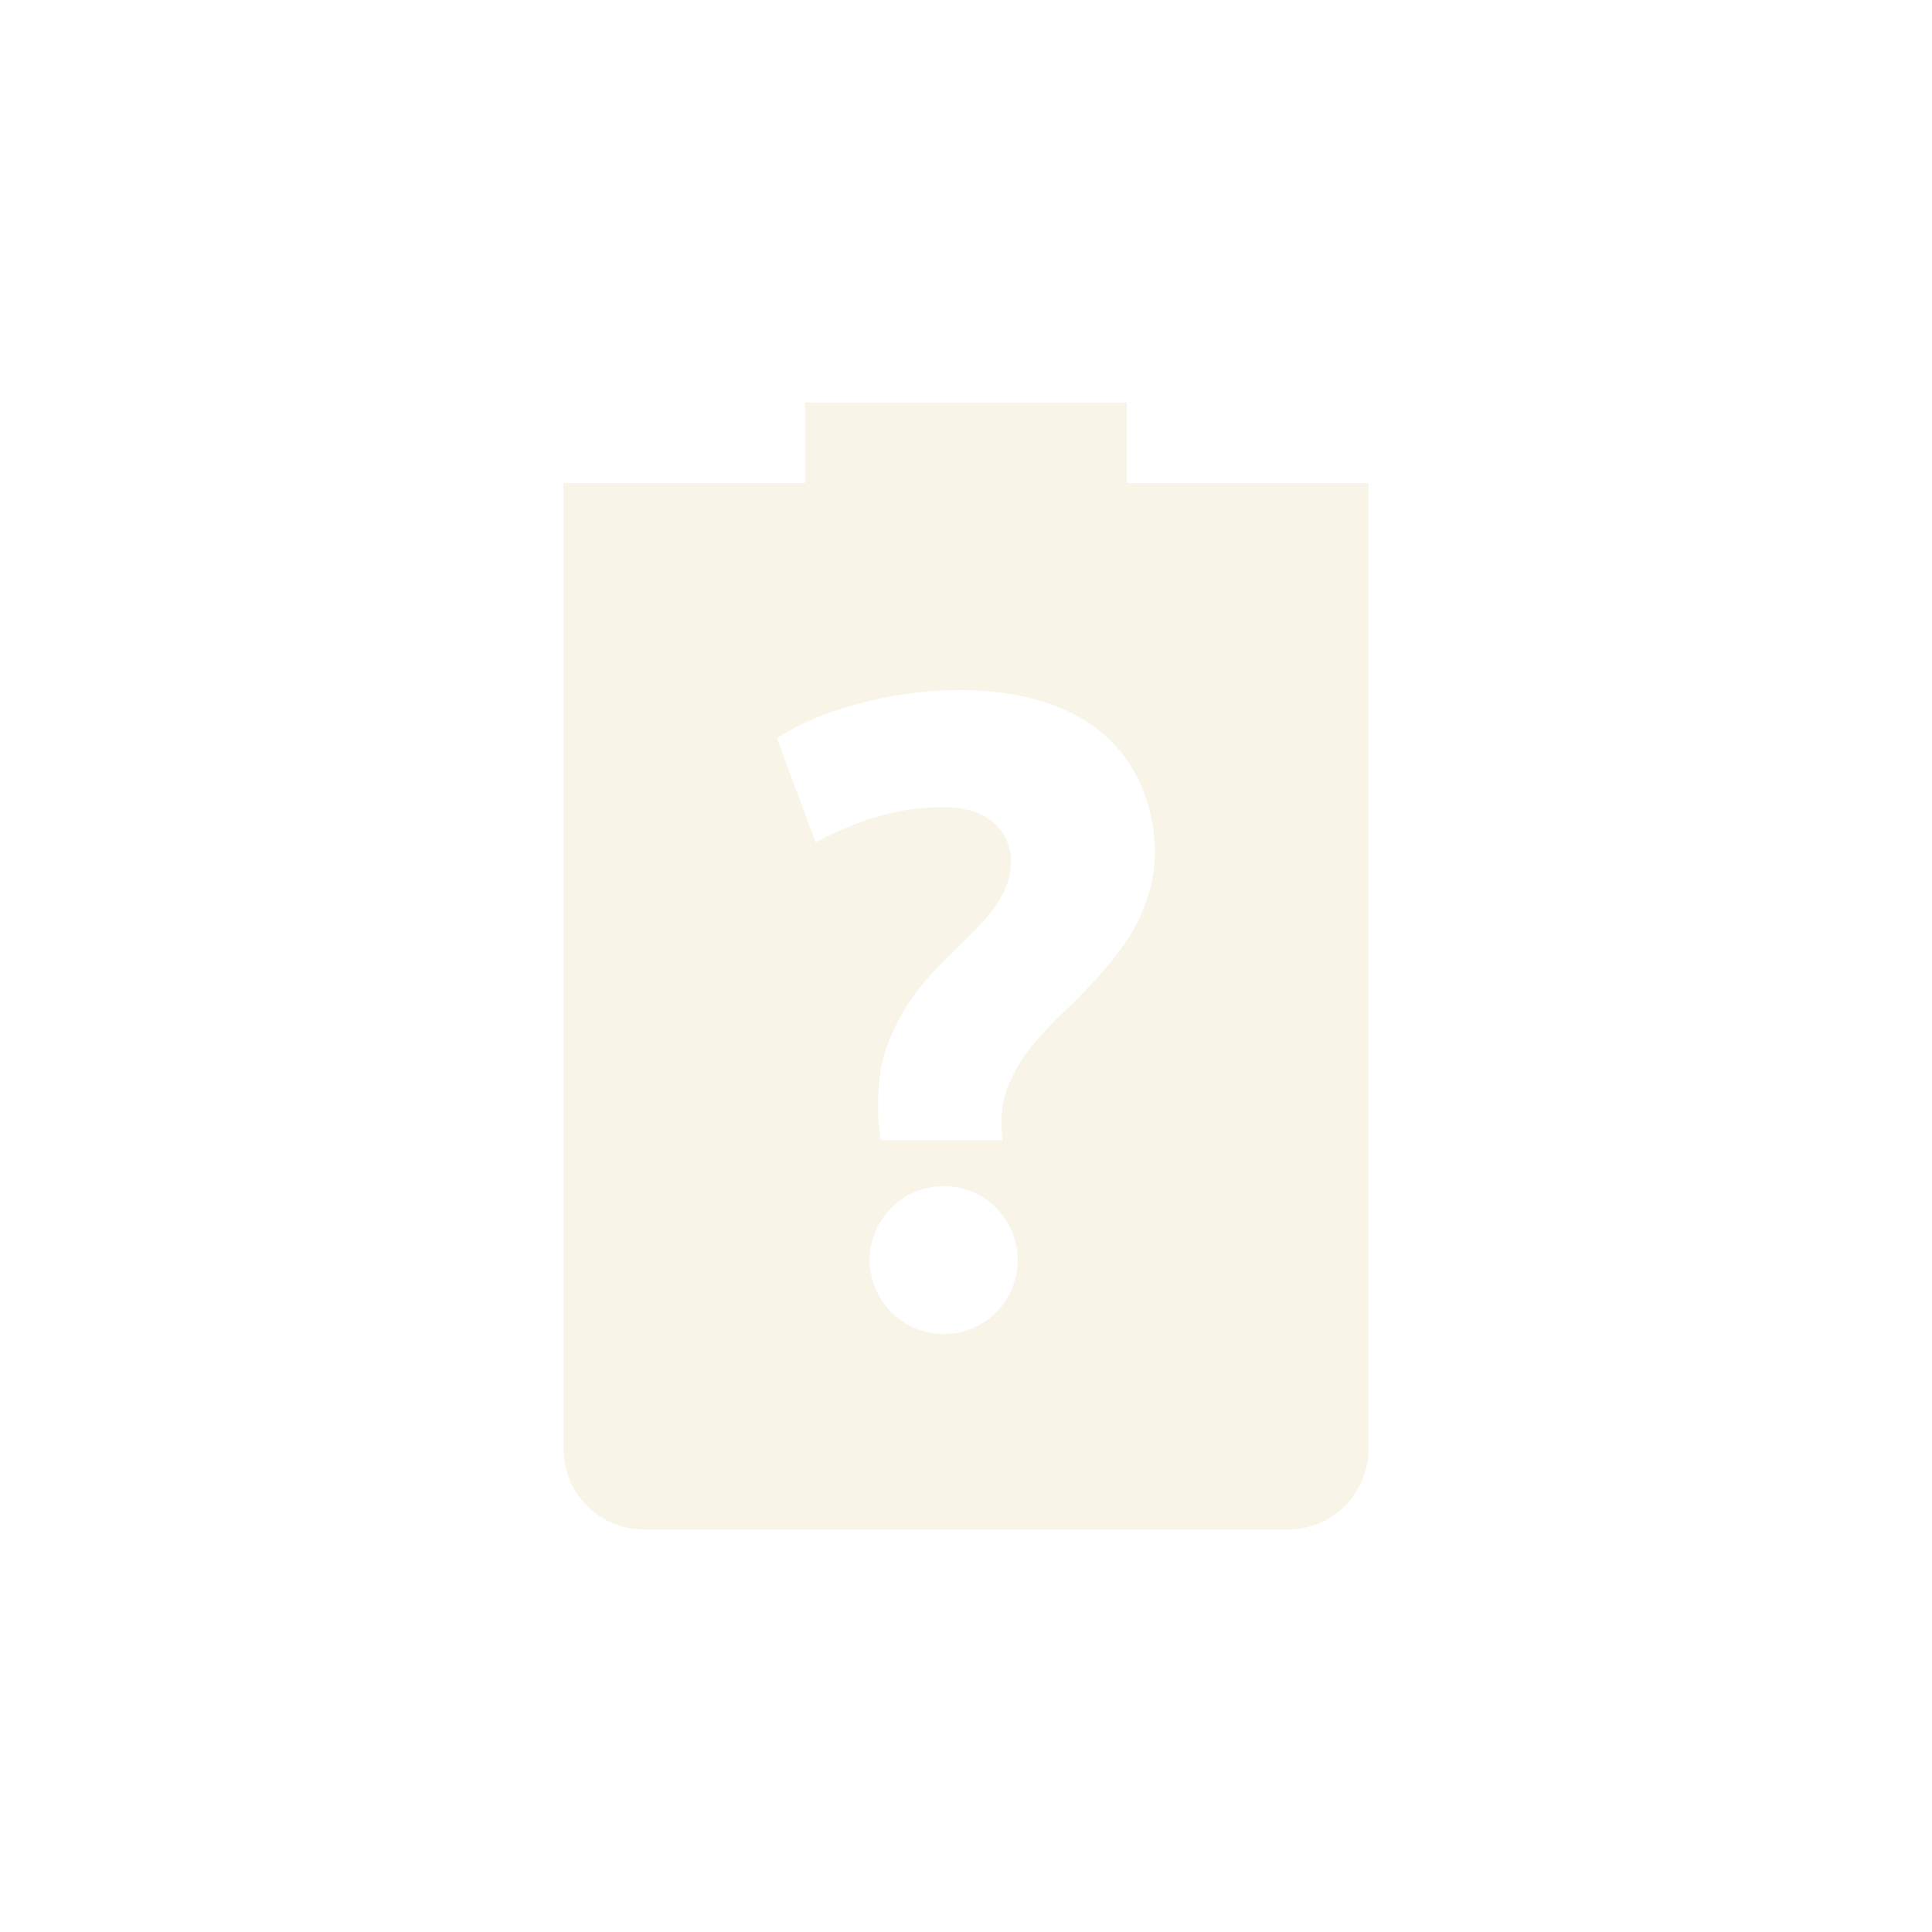
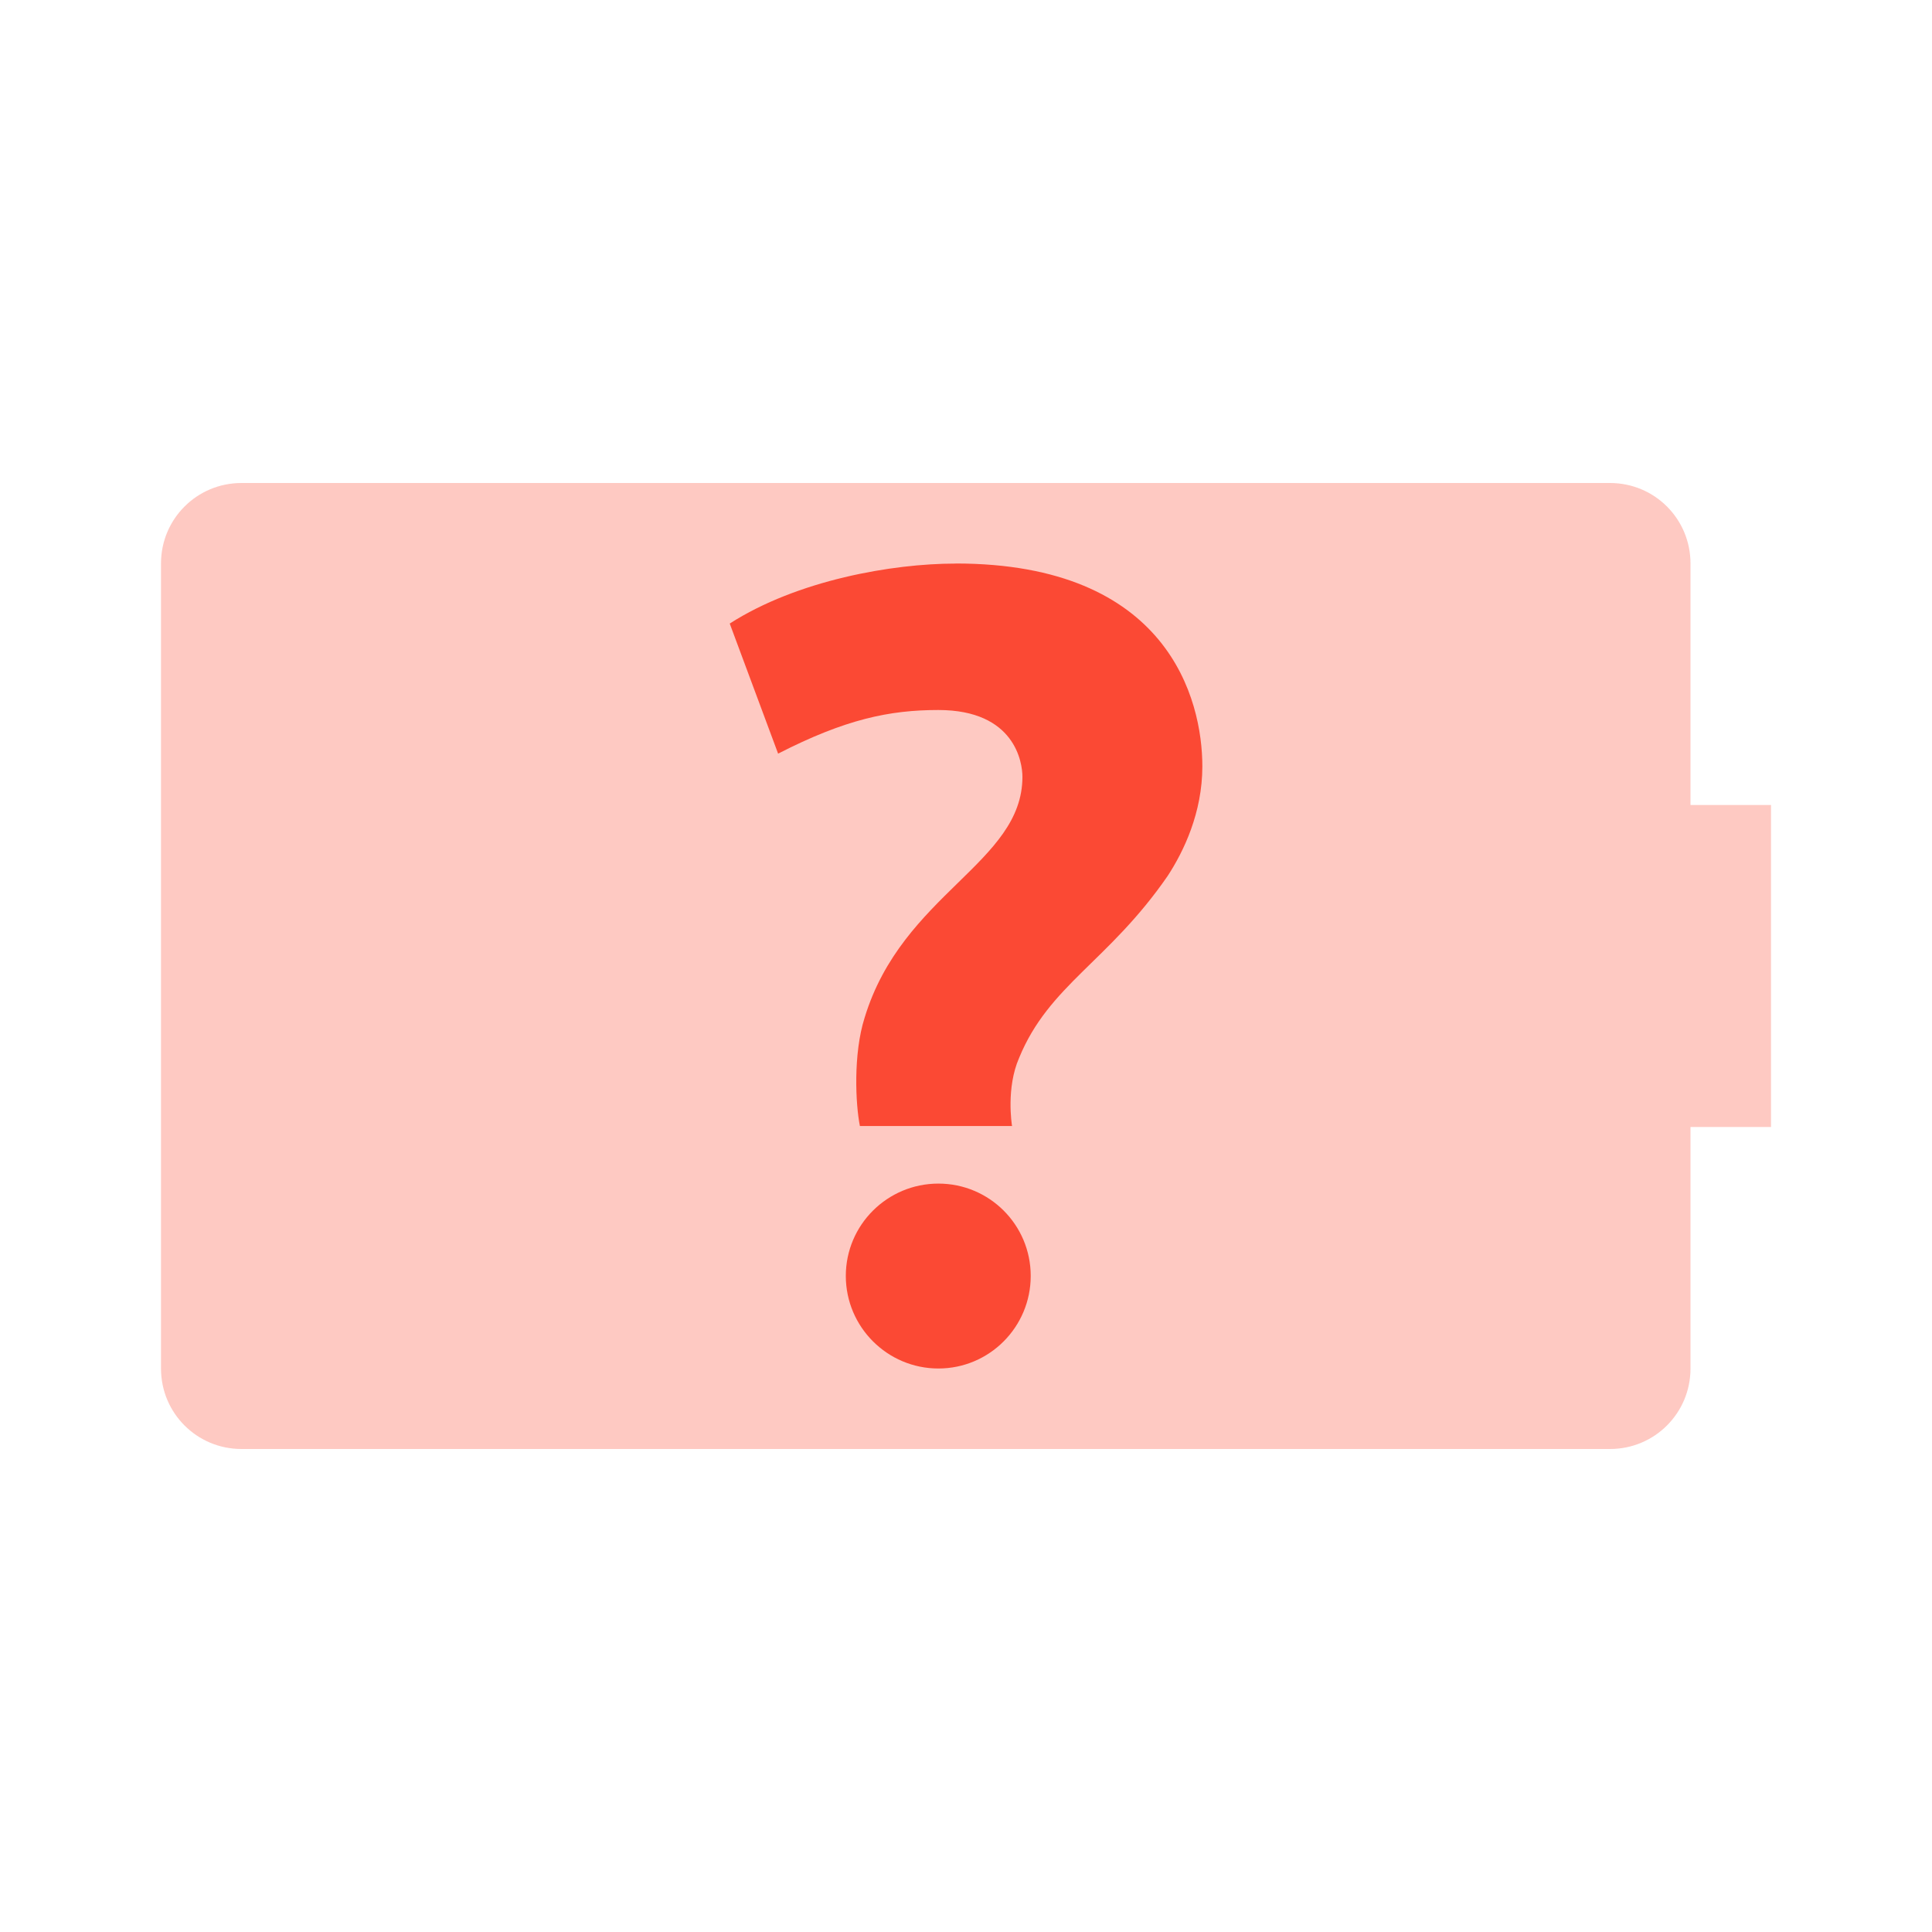
<svg xmlns="http://www.w3.org/2000/svg" width="24" height="24" version="1.1">
  <defs>
    <style id="current-color-scheme" type="text/css">.ColorScheme-Text { color:#ebdbb2; } .ColorScheme-Highlight { color:#458588; } .ColorScheme-NeutralText { color:#fe8019; } .ColorScheme-PositiveText { color:#689d6a; } .ColorScheme-NegativeText { color:#fb4934; }</style>
  </defs>
-   <path class="ColorScheme-Text" d="m10 5v1h-3v12c0 0.55 0.446 1 1 1h8c0.554 0 1-0.45 1-1v-12h-3v-1zm1.896 3.572c2.11 0 2.451 1.349 2.451 2.016 0 0.461-0.186 0.845-0.344 1.088-0.588 0.853-1.179 1.084-1.477 1.809-0.131 0.299-0.074 0.657-0.07 0.678h-1.512c-0.043-0.215-0.068-0.717 0.047-1.078 0.375-1.232 1.568-1.535 1.568-2.393 0-0.14-0.072-0.664-0.836-0.664-0.485 0-0.924 0.091-1.592 0.434l-0.48-1.293c0.673-0.431 1.615-0.596 2.244-0.596zm-0.172 6.162c0.507 0 0.918 0.41 0.918 0.918s-0.41 0.92-0.918 0.92-0.92-0.412-0.92-0.92c0-0.507 0.412-0.918 0.92-0.918z" fill="currentColor" opacity=".3" />
+   <path class="ColorScheme-NegativeText" fill="currentColor" d="m3 6c-0.554 0-1 0.446-1 1v10c0 0.554 0.446 1 1 1h17c0.554 0 1-0.446 1-1v-3h1v-4h-1v-3c0-0.554-0.446-1-1-1z" opacity=".3" />
+   <path class="ColorScheme-NegativeText" fill="currentColor" d="m11.872 7c2.638 0 3.064 1.686 3.064 2.52 0 0.577-0.232 1.056-0.43 1.36-0.735 1.066-1.474 1.355-1.846 2.261-0.163 0.373-0.092 0.822-0.088 0.847h-1.89c-0.054-0.269-0.085-0.896 0.059-1.347 0.469-1.54 1.96-1.919 1.96-2.991 0-0.175-0.09-0.83-1.045-0.83-0.606 0-1.155 0.114-1.99 0.542l-0.601-1.616c0.841-0.539 2.019-0.745 2.805-0.745zm-0.215 7.703c0.634 0 1.147 0.513 1.147 1.147 0 0.634-0.513 1.15-1.147 1.15-0.634 0-1.15-0.516-1.15-1.15 0-0.634 0.516-1.147 1.15-1.147z" />
</svg>
